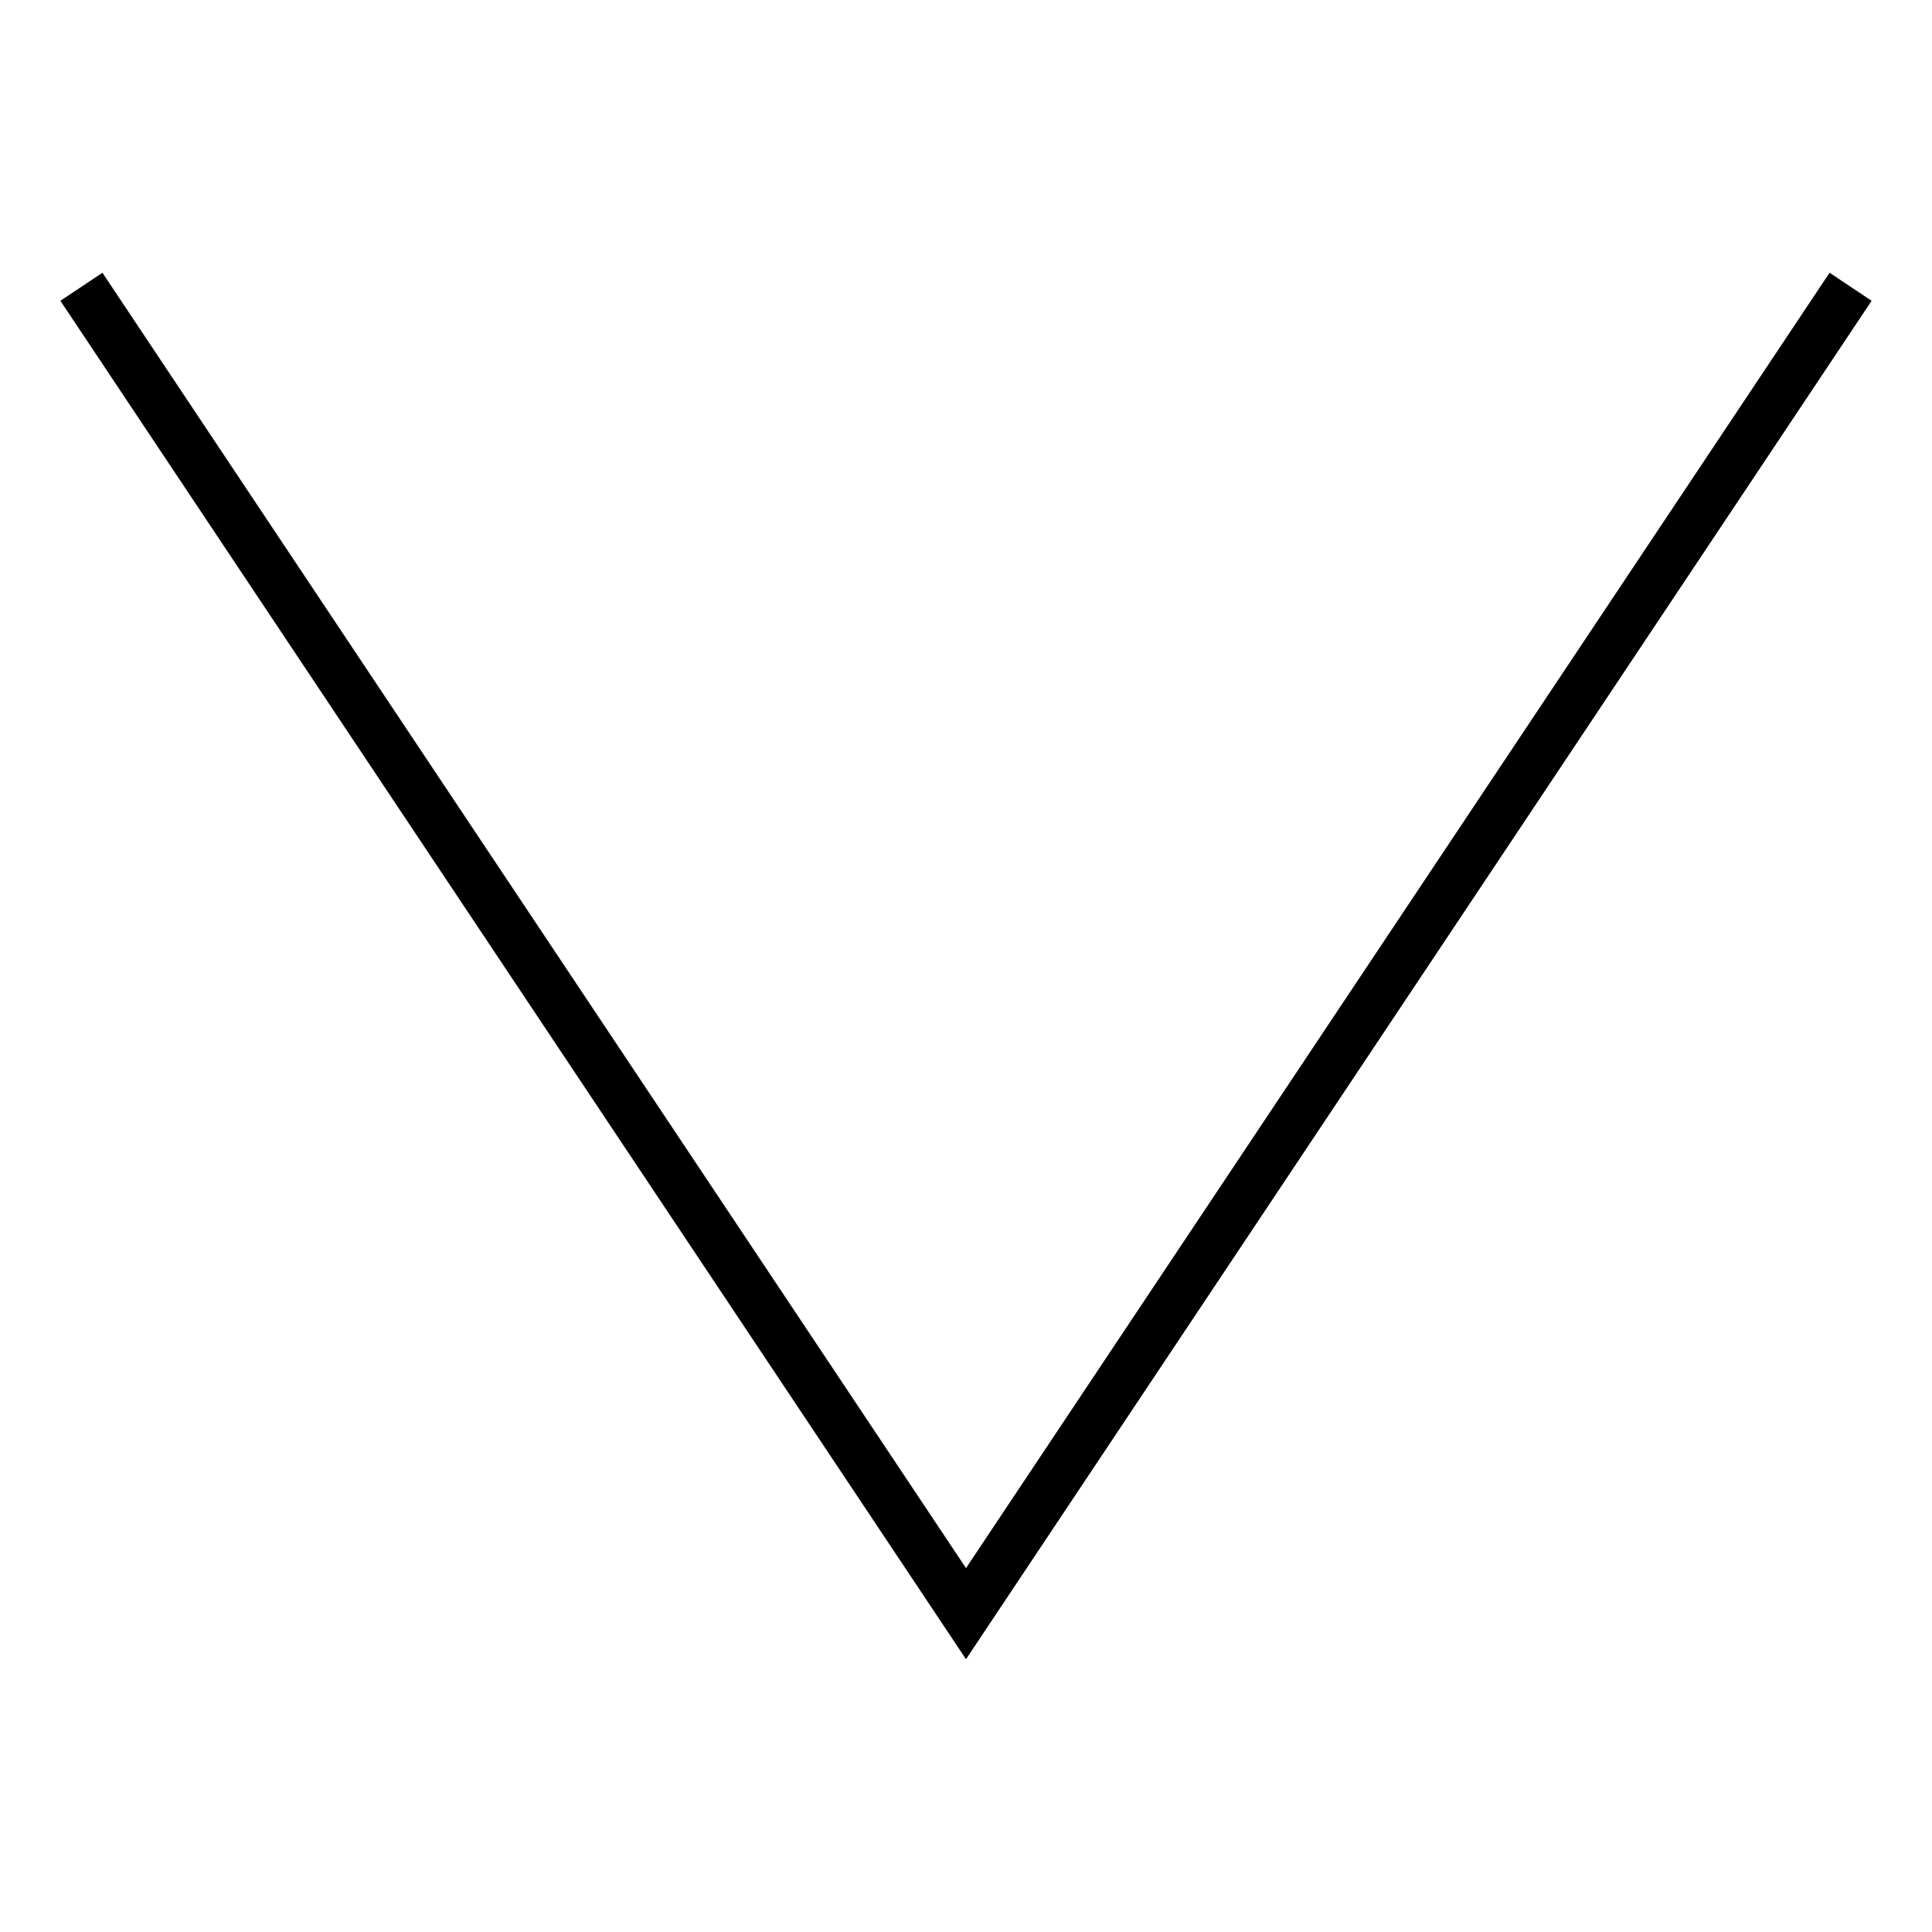
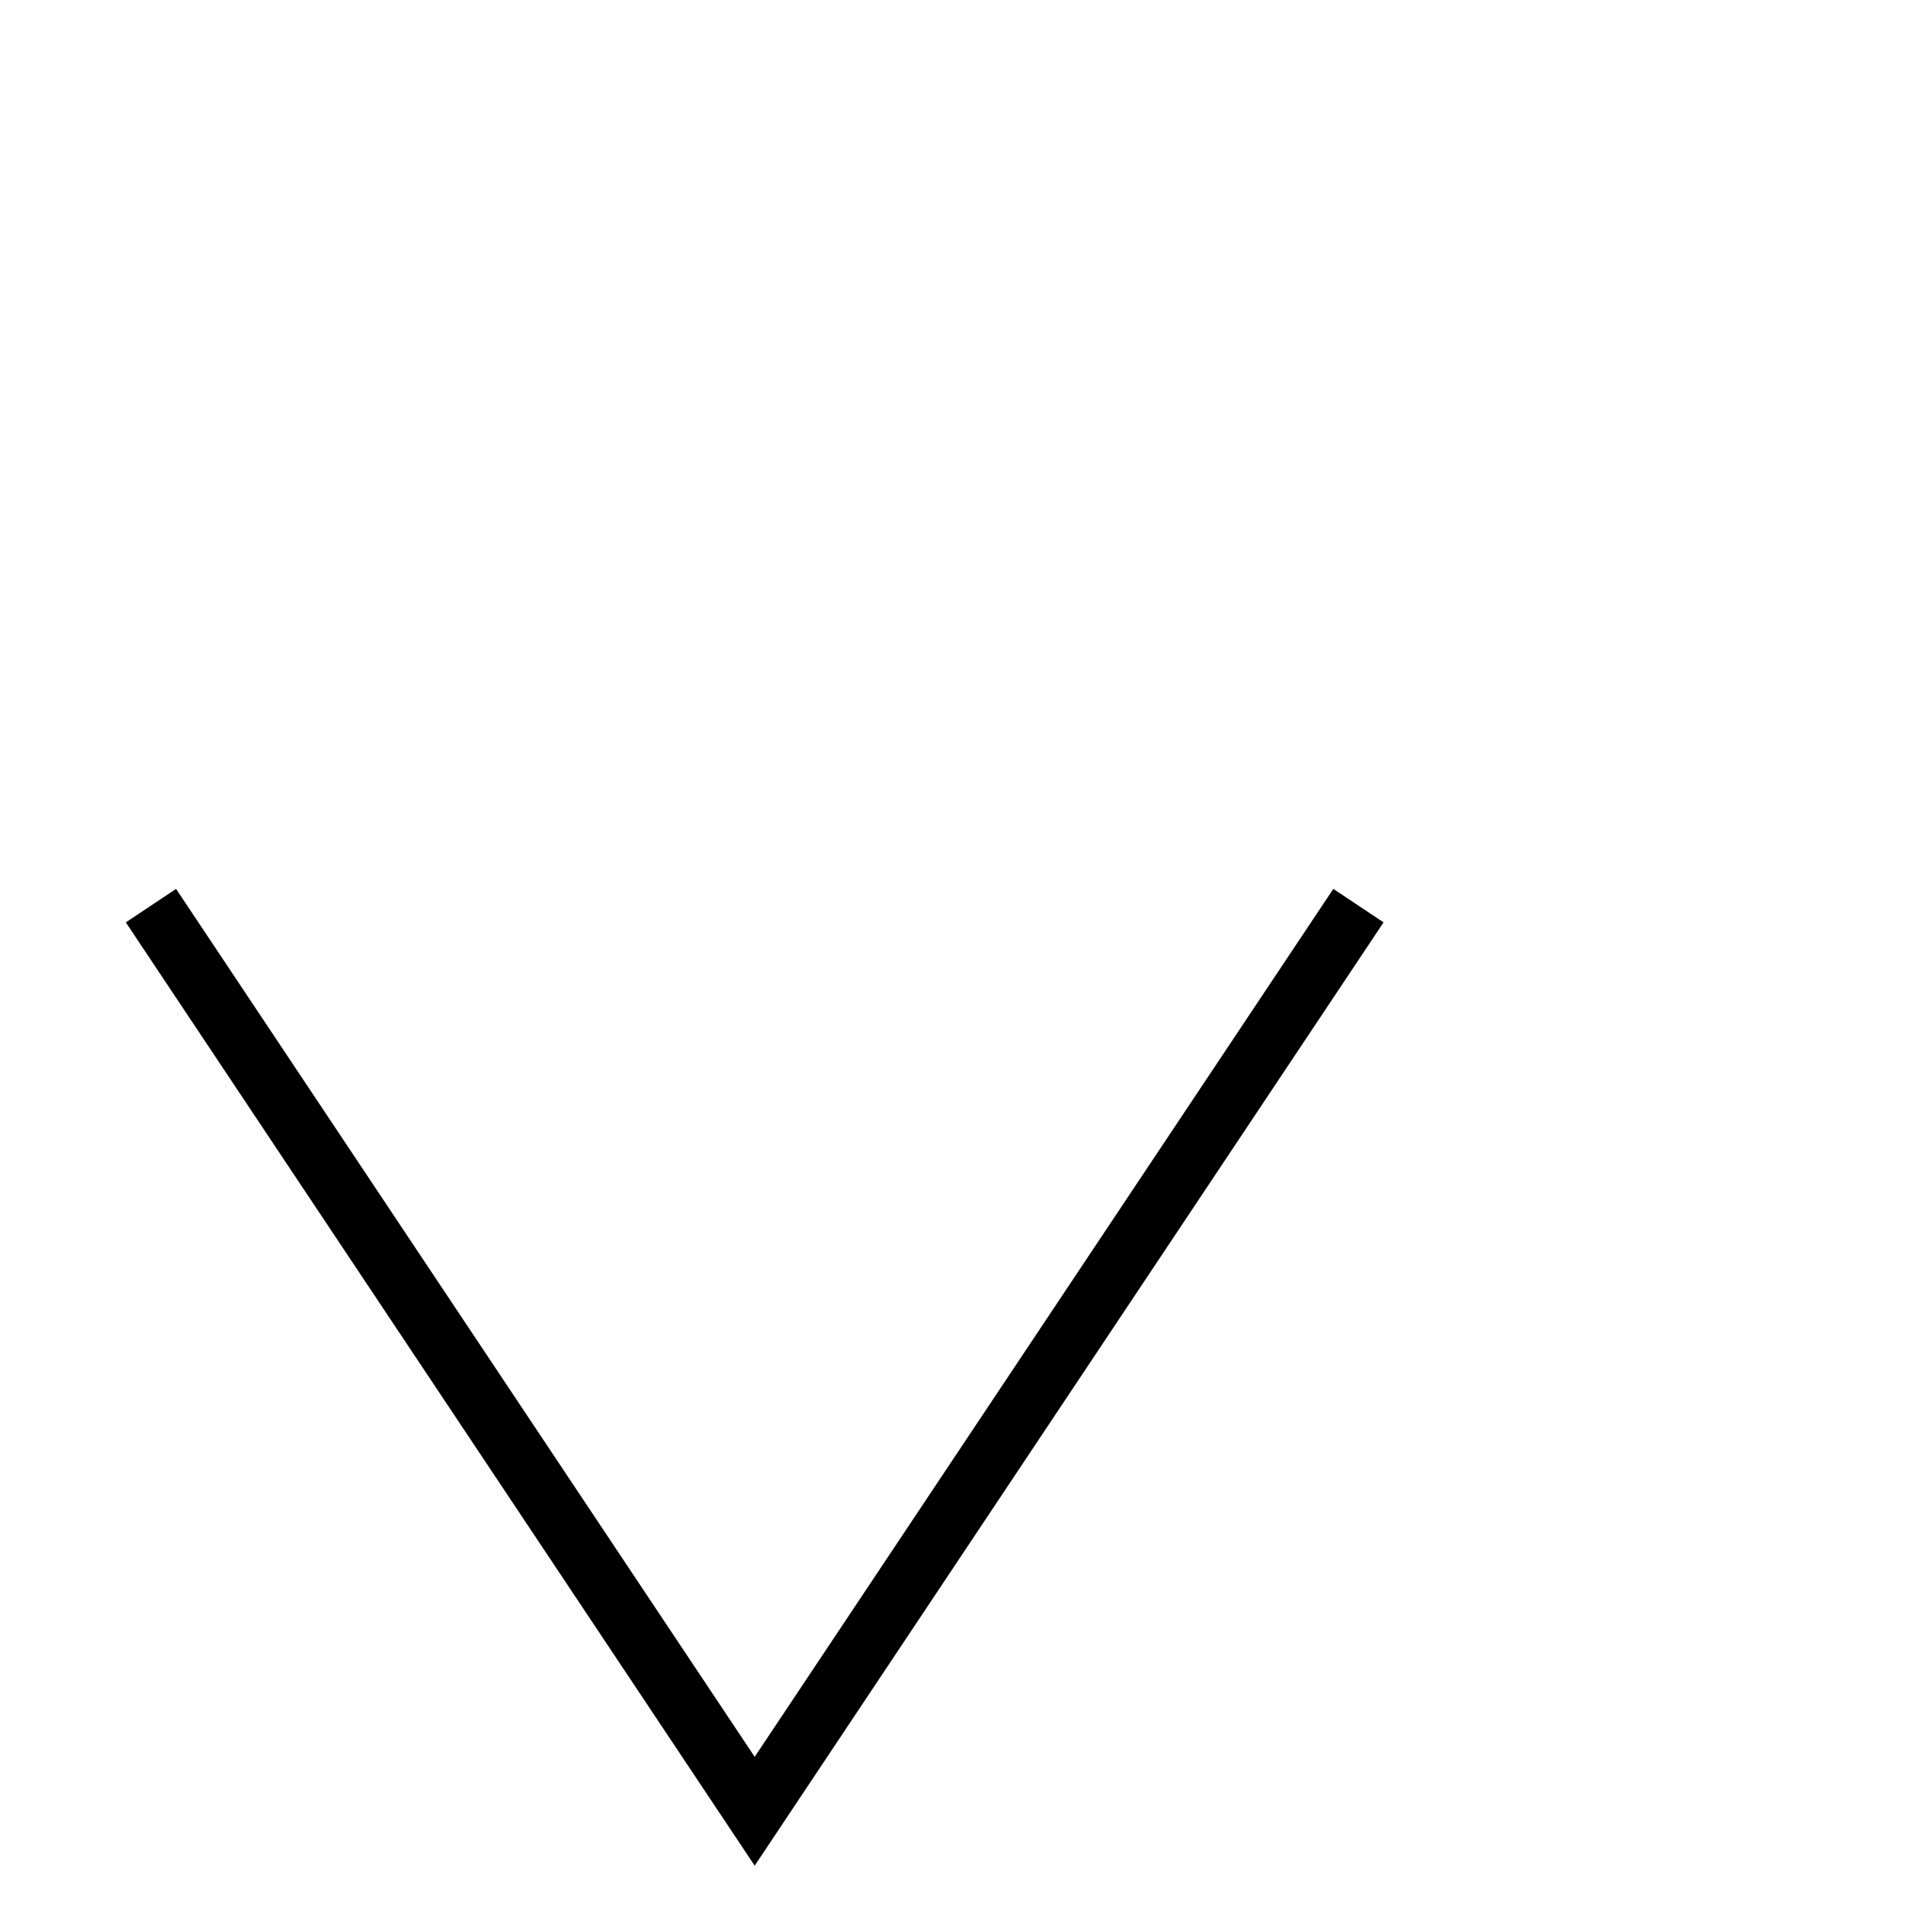
- <svg xmlns="http://www.w3.org/2000/svg" id="svg638" version="1.1" viewBox="0 0 64 64" height="64" width="64">
-   <defs id="defs642" />
-   <path style="fill:none;stroke:#000000;stroke-width:1.674" id="path636" d="M 2.697,9.5 32,53.455 61.303,9.5" />
+ <svg xmlns="http://www.w3.org/2000/svg" width="64" height="64">
+   <path d="m5,30 l20,30 20,-30 " fill="none" stroke="#000" stroke-width="2" />
</svg>
